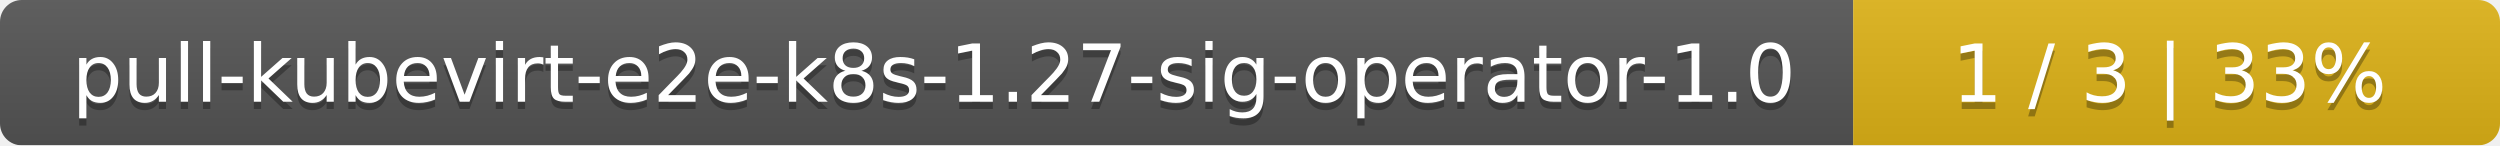
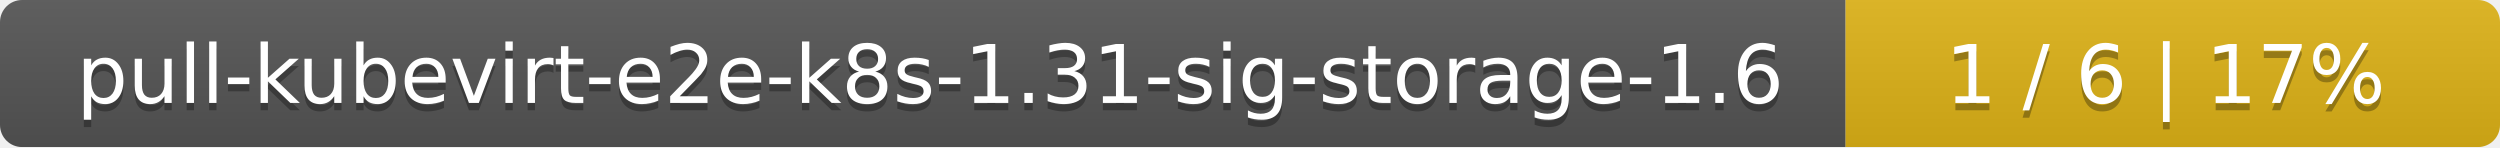
- <svg xmlns="http://www.w3.org/2000/svg" width="344" height="20">
+ <svg xmlns="http://www.w3.org/2000/svg" width="340" height="20">
  <linearGradient id="smooth" x2="0" y2="100%">
    <stop offset="0" stop-color="#bbb" stop-opacity=".1" />
    <stop offset="1" stop-opacity=".1" />
  </linearGradient>
  <mask id="round">
-     <rect width="344" height="20" rx="3" fill="#fff" />
+     <rect width="340" height="20" rx="3" fill="#fff" />
  </mask>
  <g mask="url(#round)">
-     <rect width="255" height="20" fill="#555" />
-     <rect x="255" width="89" height="20" fill="#dfb317" />
-     <rect width="344" height="20" fill="url(#smooth)" />
+     <rect width="251" height="20" fill="#555" />
+     <rect x="251" width="89" height="20" fill="#dfb317" />
+     <rect width="340" height="20" fill="url(#smooth)" />
  </g>
  <g fill="#fff" text-anchor="middle" font-family="DejaVu Sans,Verdana,Geneva,sans-serif" font-size="11">
-     <text x="128.5" y="15" fill="#010101" fill-opacity=".3">pull-kubevirt-e2e-k8s-1.27-sig-operator-1.0</text>
-     <text x="128.5" y="14">pull-kubevirt-e2e-k8s-1.27-sig-operator-1.0</text>
-     <text x="298.5" y="15" fill="#010101" fill-opacity=".3">1 / 3    |    33%</text>
-     <text x="298.5" y="14">1 / 3    |    33%</text>
+     <text x="126.5" y="15" fill="#010101" fill-opacity=".3">pull-kubevirt-e2e-k8s-1.31-sig-storage-1.6</text>
+     <text x="126.5" y="14">pull-kubevirt-e2e-k8s-1.31-sig-storage-1.6</text>
+     <text x="294.5" y="15" fill="#010101" fill-opacity=".3">1 / 6    |    17%</text>
+     <text x="294.5" y="14">1 / 6    |    17%</text>
  </g>
</svg>
